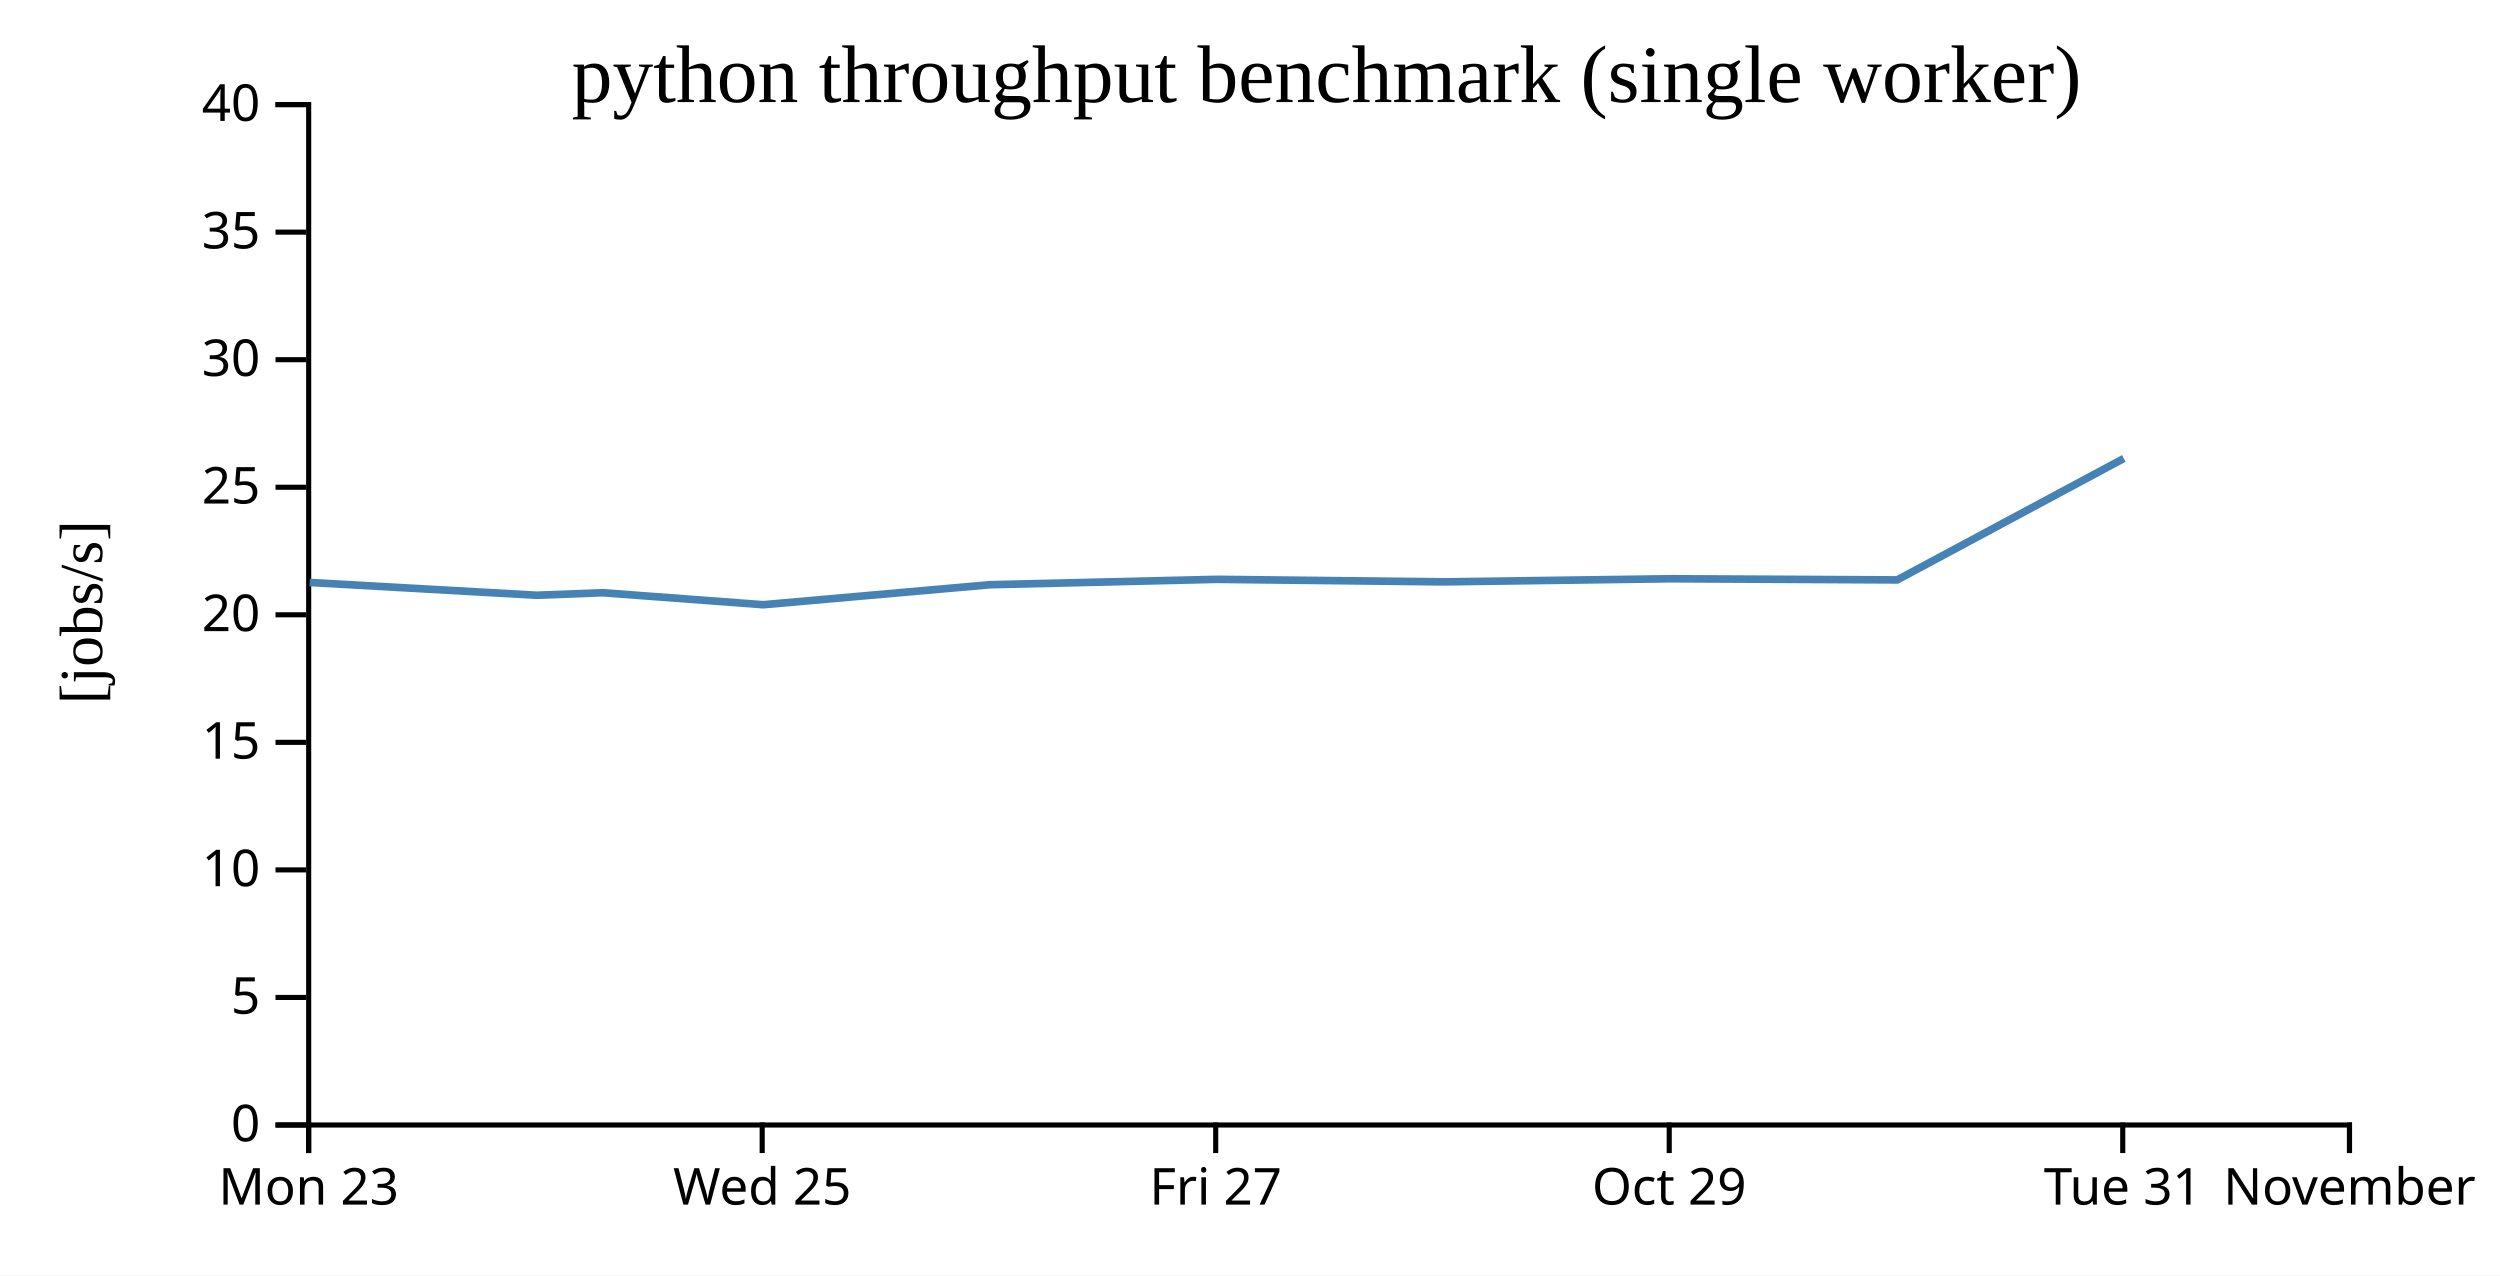
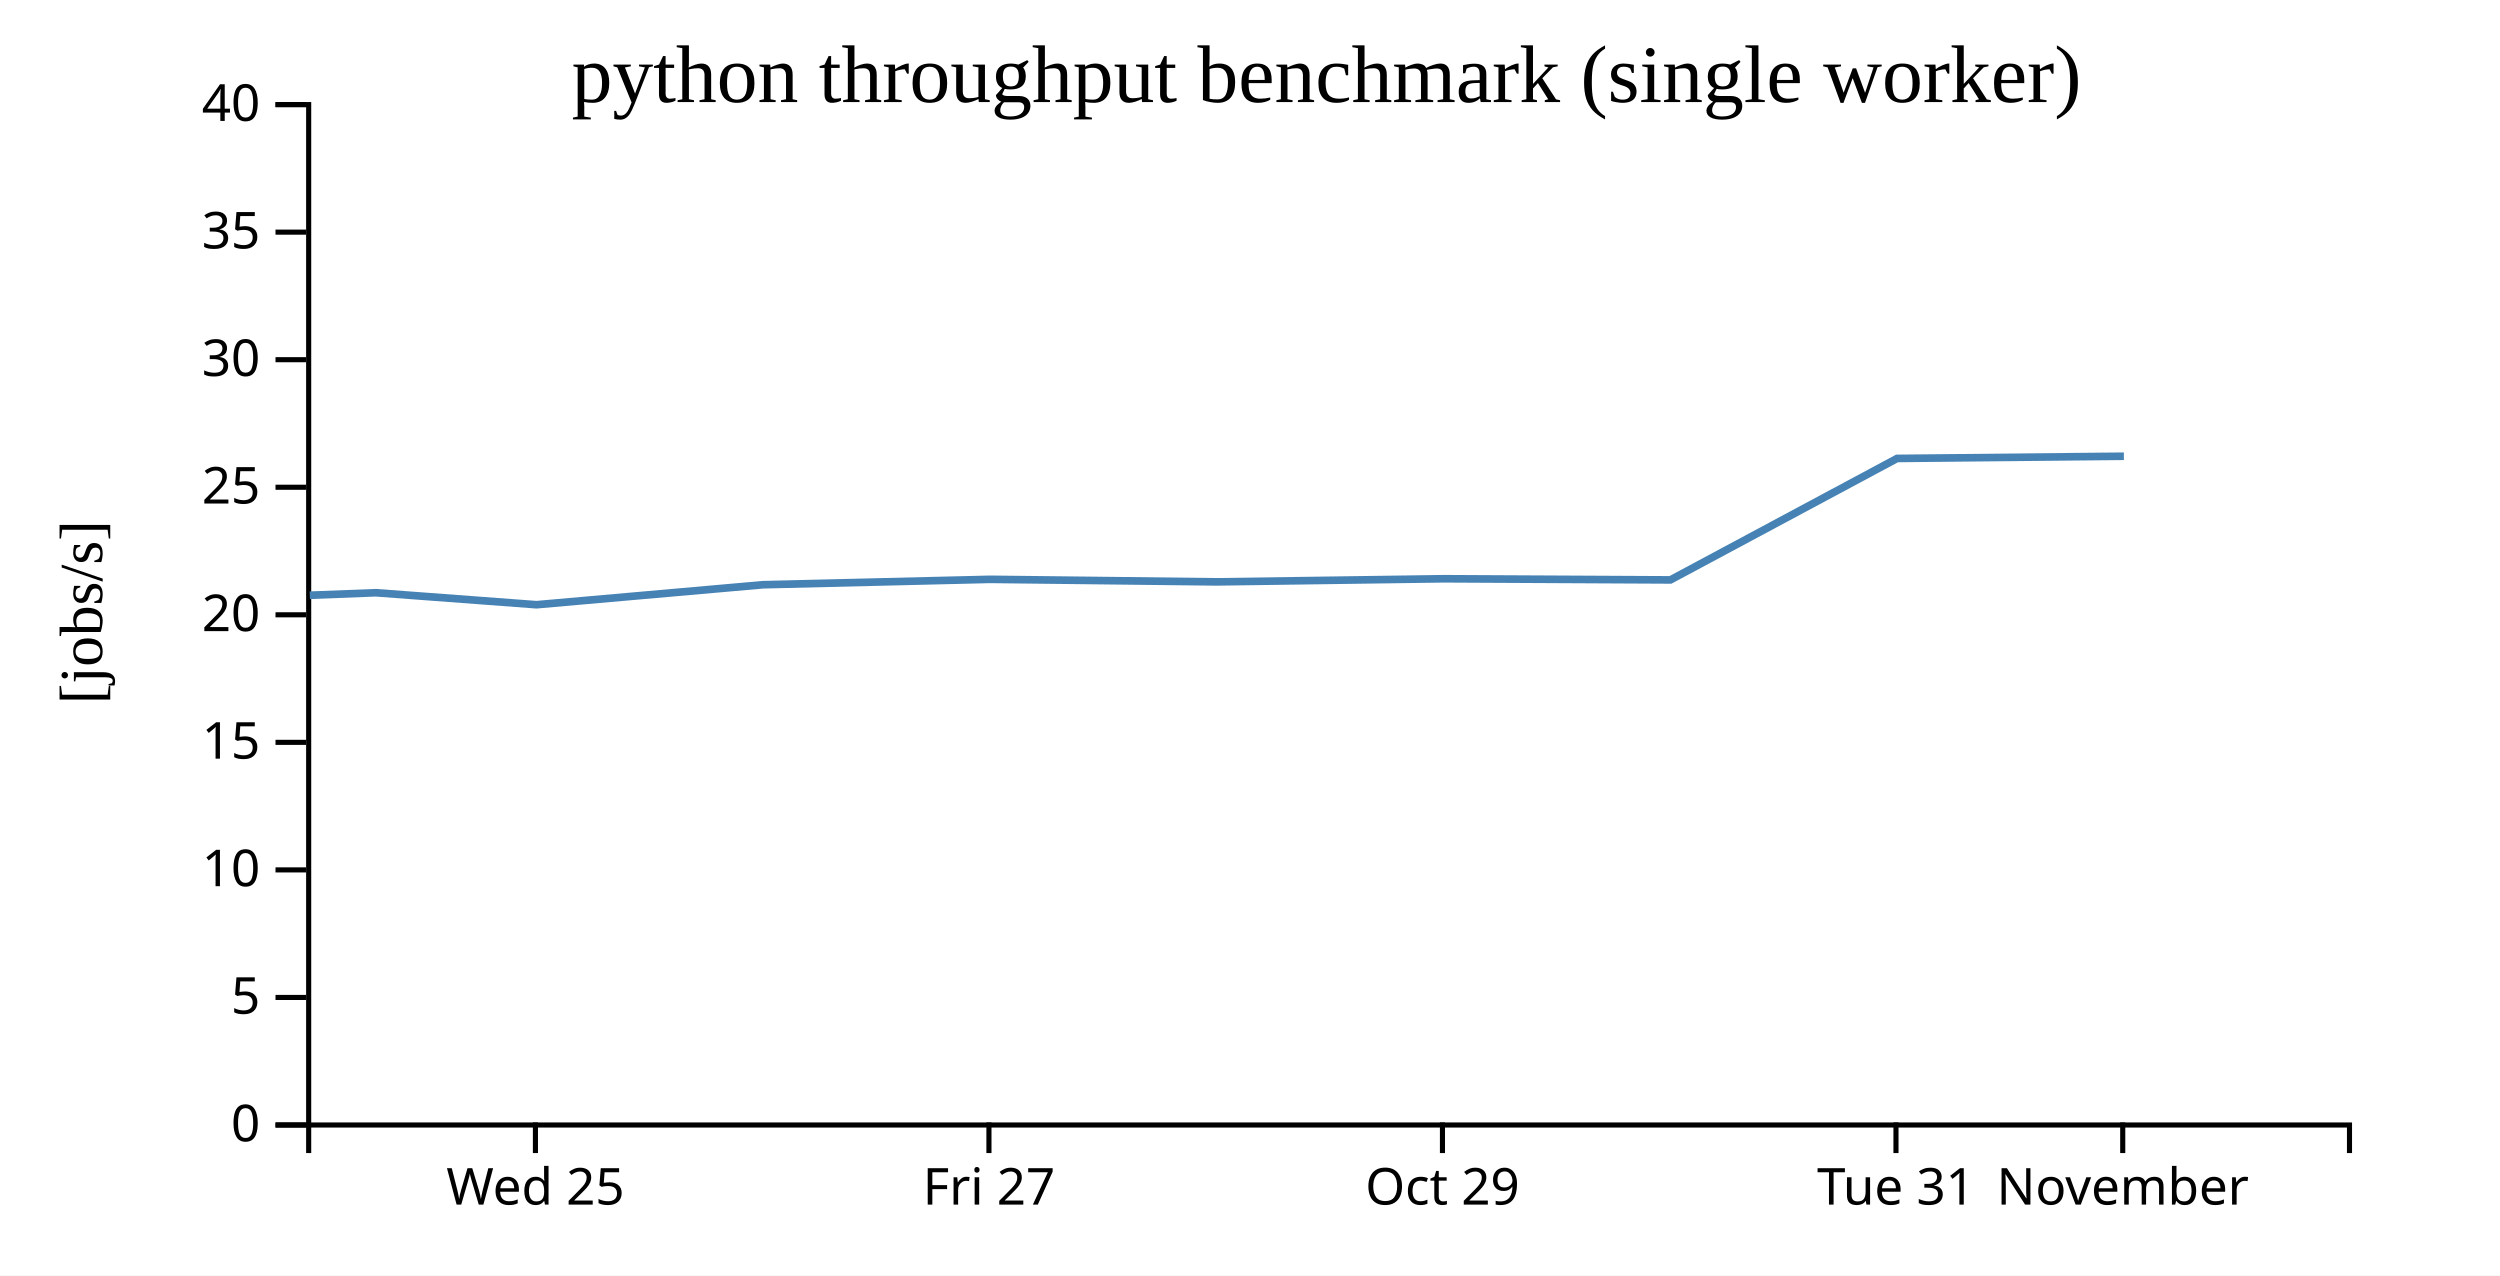
<svg xmlns="http://www.w3.org/2000/svg" width="490" height="250">
  <rect width="100%" height="100%" fill="white" />
  <g transform="translate(60,20)">
    <g transform="translate(0,200)" fill="none" font-size="10" font-family="sans-serif" text-anchor="middle">
      <path class="domain" stroke="currentColor" d="M0.5,6V0.5H400.5V6" />
-       <g class="tick" opacity="1" transform="translate(0.5,0)">
-         <line stroke="currentColor" y2="6" />
-         <text fill="currentColor" y="9" dy="0.71em">Mon 23</text>
-       </g>
-       <g class="tick" opacity="1" transform="translate(89.38889,0)">
+       <g class="tick" opacity="1" transform="translate(44.94444,0)">
        <line stroke="currentColor" y2="6" />
        <text fill="currentColor" y="9" dy="0.71em">Wed 25</text>
      </g>
-       <g class="tick" opacity="1" transform="translate(178.2778,0)">
+       <g class="tick" opacity="1" transform="translate(133.8333,0)">
        <line stroke="currentColor" y2="6" />
        <text fill="currentColor" y="9" dy="0.71em">Fri 27</text>
      </g>
-       <g class="tick" opacity="1" transform="translate(267.1667,0)">
+       <g class="tick" opacity="1" transform="translate(222.7222,0)">
        <line stroke="currentColor" y2="6" />
        <text fill="currentColor" y="9" dy="0.71em">Oct 29</text>
      </g>
-       <g class="tick" opacity="1" transform="translate(356.0556,0)">
+       <g class="tick" opacity="1" transform="translate(311.6111,0)">
        <line stroke="currentColor" y2="6" />
        <text fill="currentColor" y="9" dy="0.71em">Tue 31</text>
      </g>
-       <g class="tick" opacity="1" transform="translate(400.5,0)">
+       <g class="tick" opacity="1" transform="translate(356.0556,0)">
        <line stroke="currentColor" y2="6" />
        <text fill="currentColor" y="9" dy="0.71em">November</text>
      </g>
    </g>
    <g fill="none" font-size="10" font-family="sans-serif" text-anchor="end">
      <path class="domain" stroke="currentColor" d="M-6,200.5H0.5V0.5H-6" />
      <g class="tick" opacity="1" transform="translate(0,200.5)">
        <line stroke="currentColor" x2="-6" />
        <text fill="currentColor" x="-9" dy="0.32em">0</text>
      </g>
      <g class="tick" opacity="1" transform="translate(0,175.5)">
        <line stroke="currentColor" x2="-6" />
        <text fill="currentColor" x="-9" dy="0.32em">5</text>
      </g>
      <g class="tick" opacity="1" transform="translate(0,150.5)">
        <line stroke="currentColor" x2="-6" />
        <text fill="currentColor" x="-9" dy="0.32em">10</text>
      </g>
      <g class="tick" opacity="1" transform="translate(0,125.5)">
        <line stroke="currentColor" x2="-6" />
        <text fill="currentColor" x="-9" dy="0.32em">15</text>
      </g>
      <g class="tick" opacity="1" transform="translate(0,100.5)">
        <line stroke="currentColor" x2="-6" />
        <text fill="currentColor" x="-9" dy="0.32em">20</text>
      </g>
      <g class="tick" opacity="1" transform="translate(0,75.5)">
        <line stroke="currentColor" x2="-6" />
        <text fill="currentColor" x="-9" dy="0.32em">25</text>
      </g>
      <g class="tick" opacity="1" transform="translate(0,50.5)">
        <line stroke="currentColor" x2="-6" />
        <text fill="currentColor" x="-9" dy="0.32em">30</text>
      </g>
      <g class="tick" opacity="1" transform="translate(0,25.5)">
        <line stroke="currentColor" x2="-6" />
        <text fill="currentColor" x="-9" dy="0.32em">35</text>
      </g>
      <g class="tick" opacity="1" transform="translate(0,0.5)">
        <line stroke="currentColor" x2="-6" />
        <text fill="currentColor" x="-9" dy="0.32em">40</text>
      </g>
    </g>
    <text text-anchor="middle" style="font-size: 12px" transform="rotate(-90)" y="-40" x="-100">[jobs/s]</text>
    <text text-anchor="middle" style="font-size: 16px" y="0" x="200">python throughput benchmark (single worker)</text>
-     <path fill="none" stroke="steelblue" stroke-width="1.5" d="M0.695,94.162L45.161,96.669L58.115,96.175L89.595,98.527L134.007,94.608L178.483,93.549L222.922,94.045L267.425,93.436L311.851,93.662L356.268,69.853" />
+     <path fill="none" stroke="steelblue" stroke-width="1.5" d="M0.717,96.669L13.671,96.175L45.151,98.527L89.563,94.608L134.038,93.549L178.478,94.045L222.981,93.436L267.406,93.662L311.824,69.853L356.28,69.424" />
  </g>
</svg>
